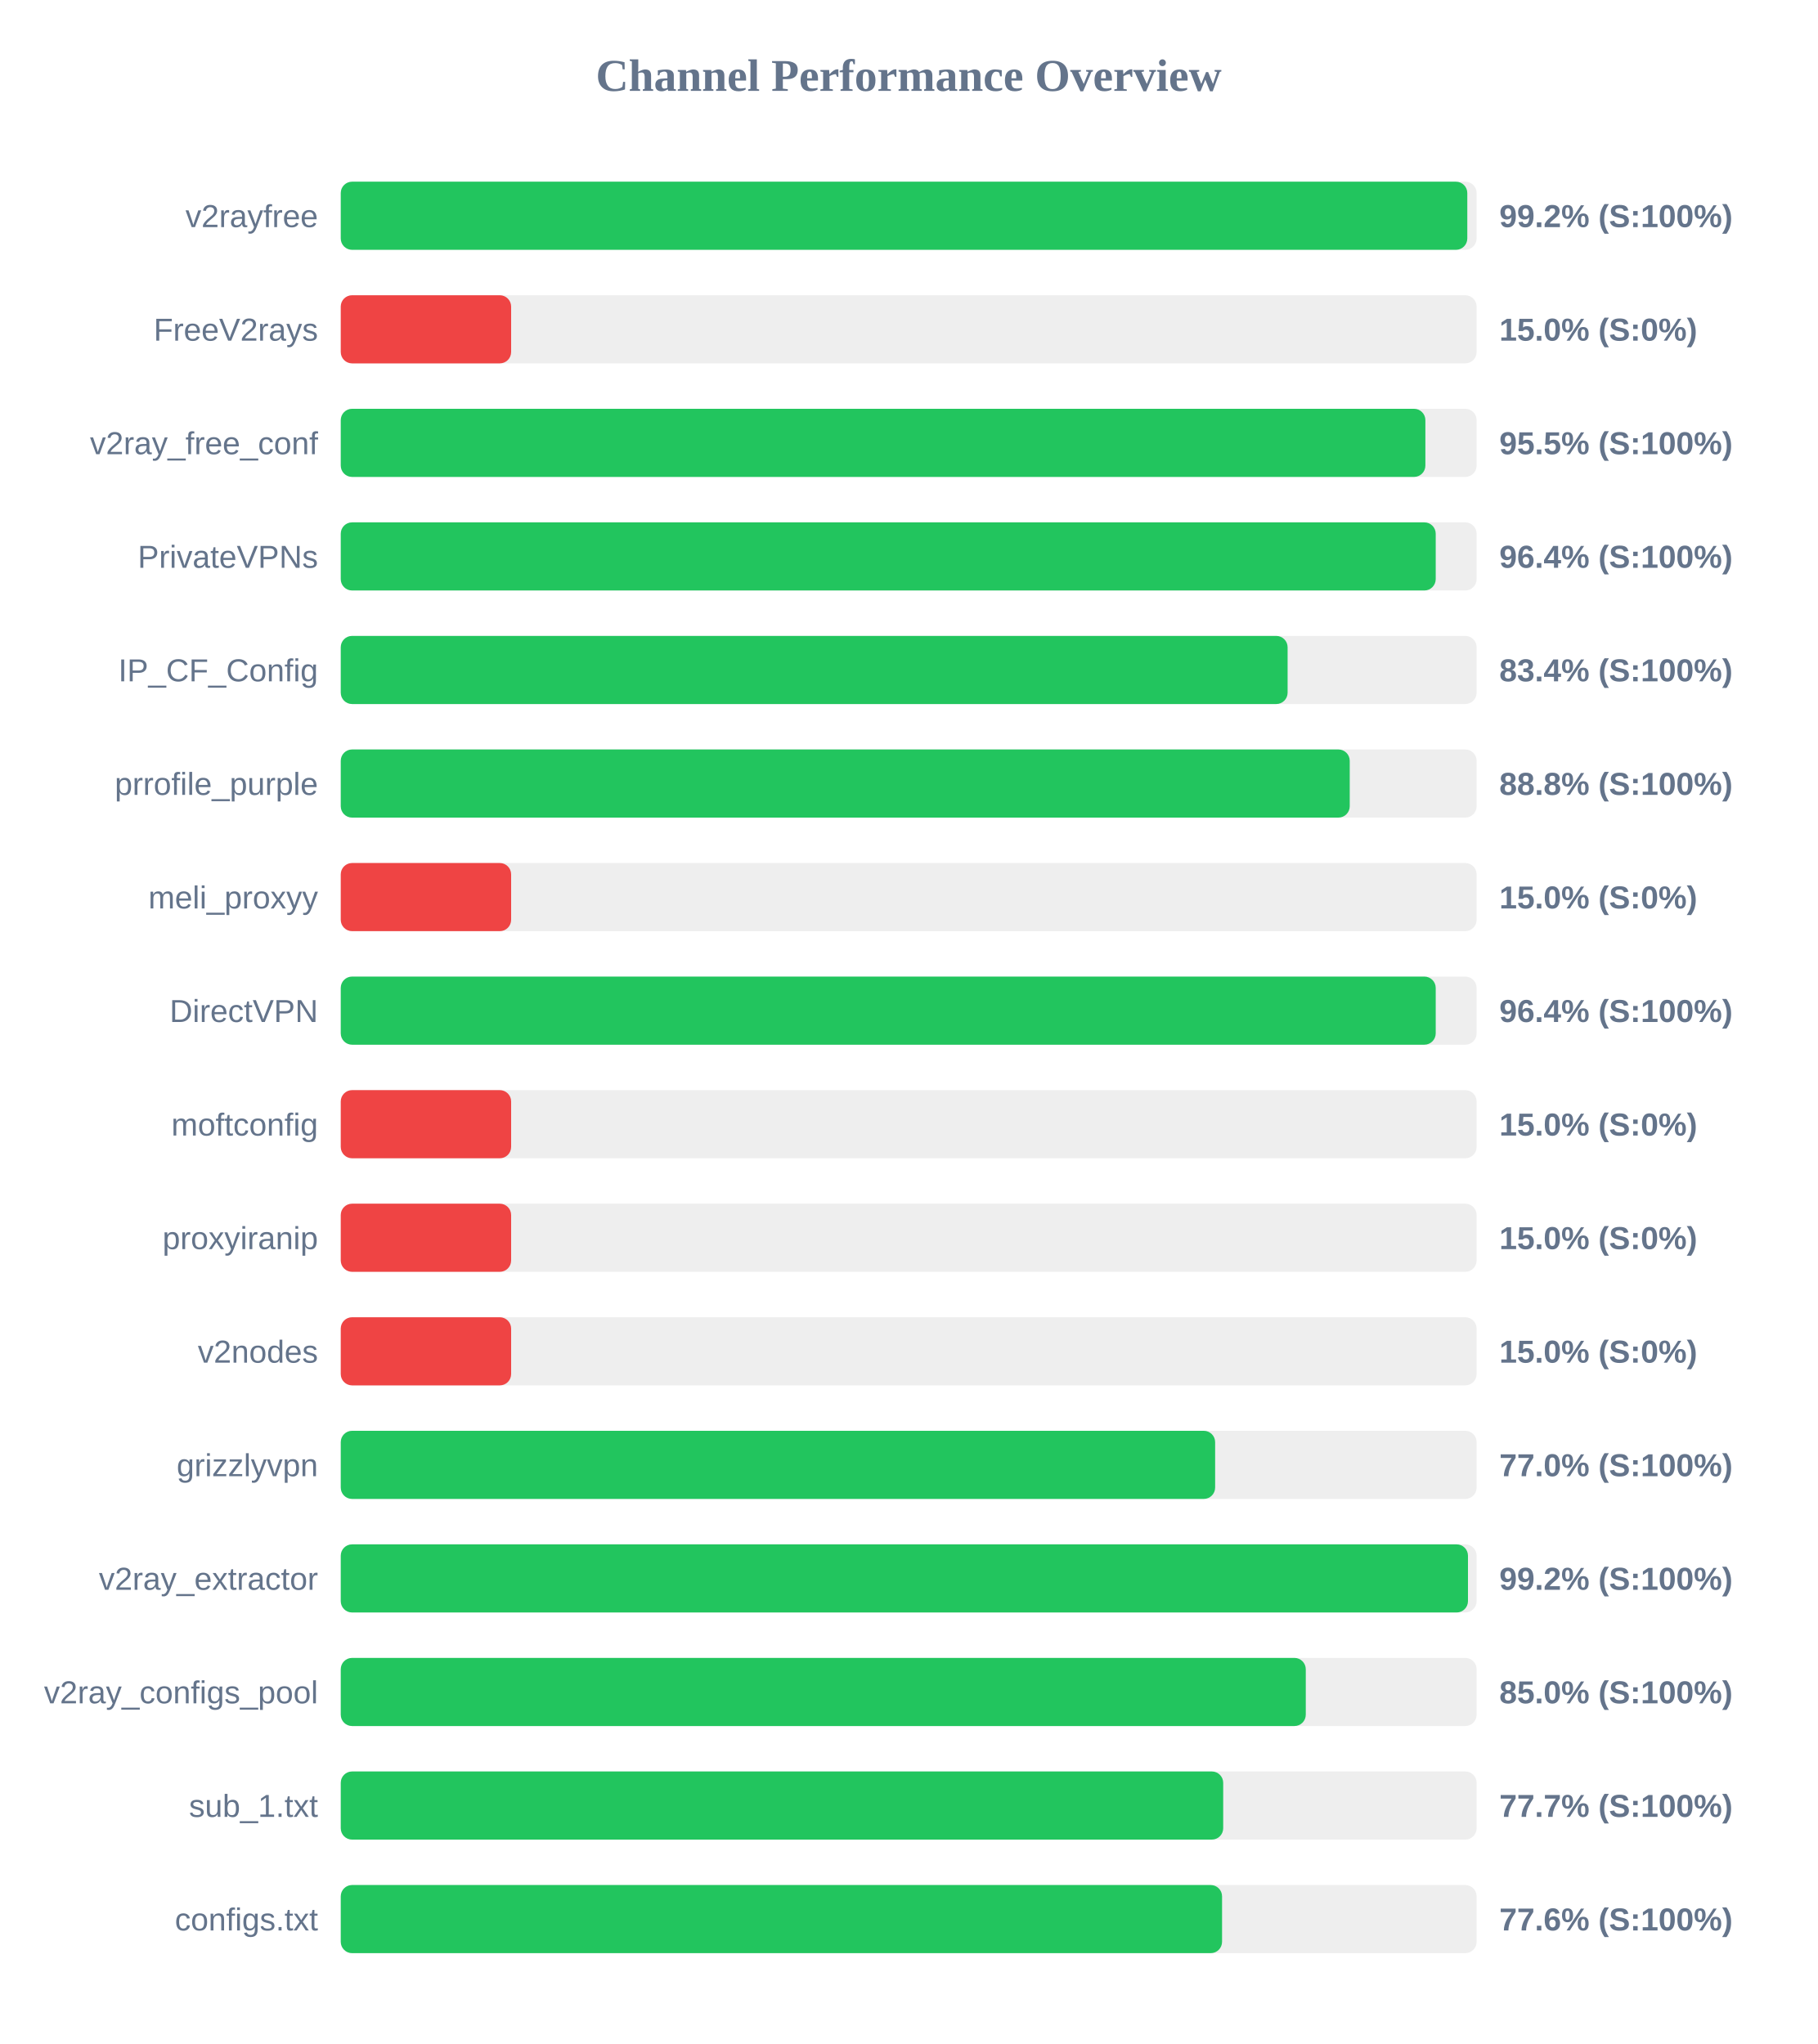
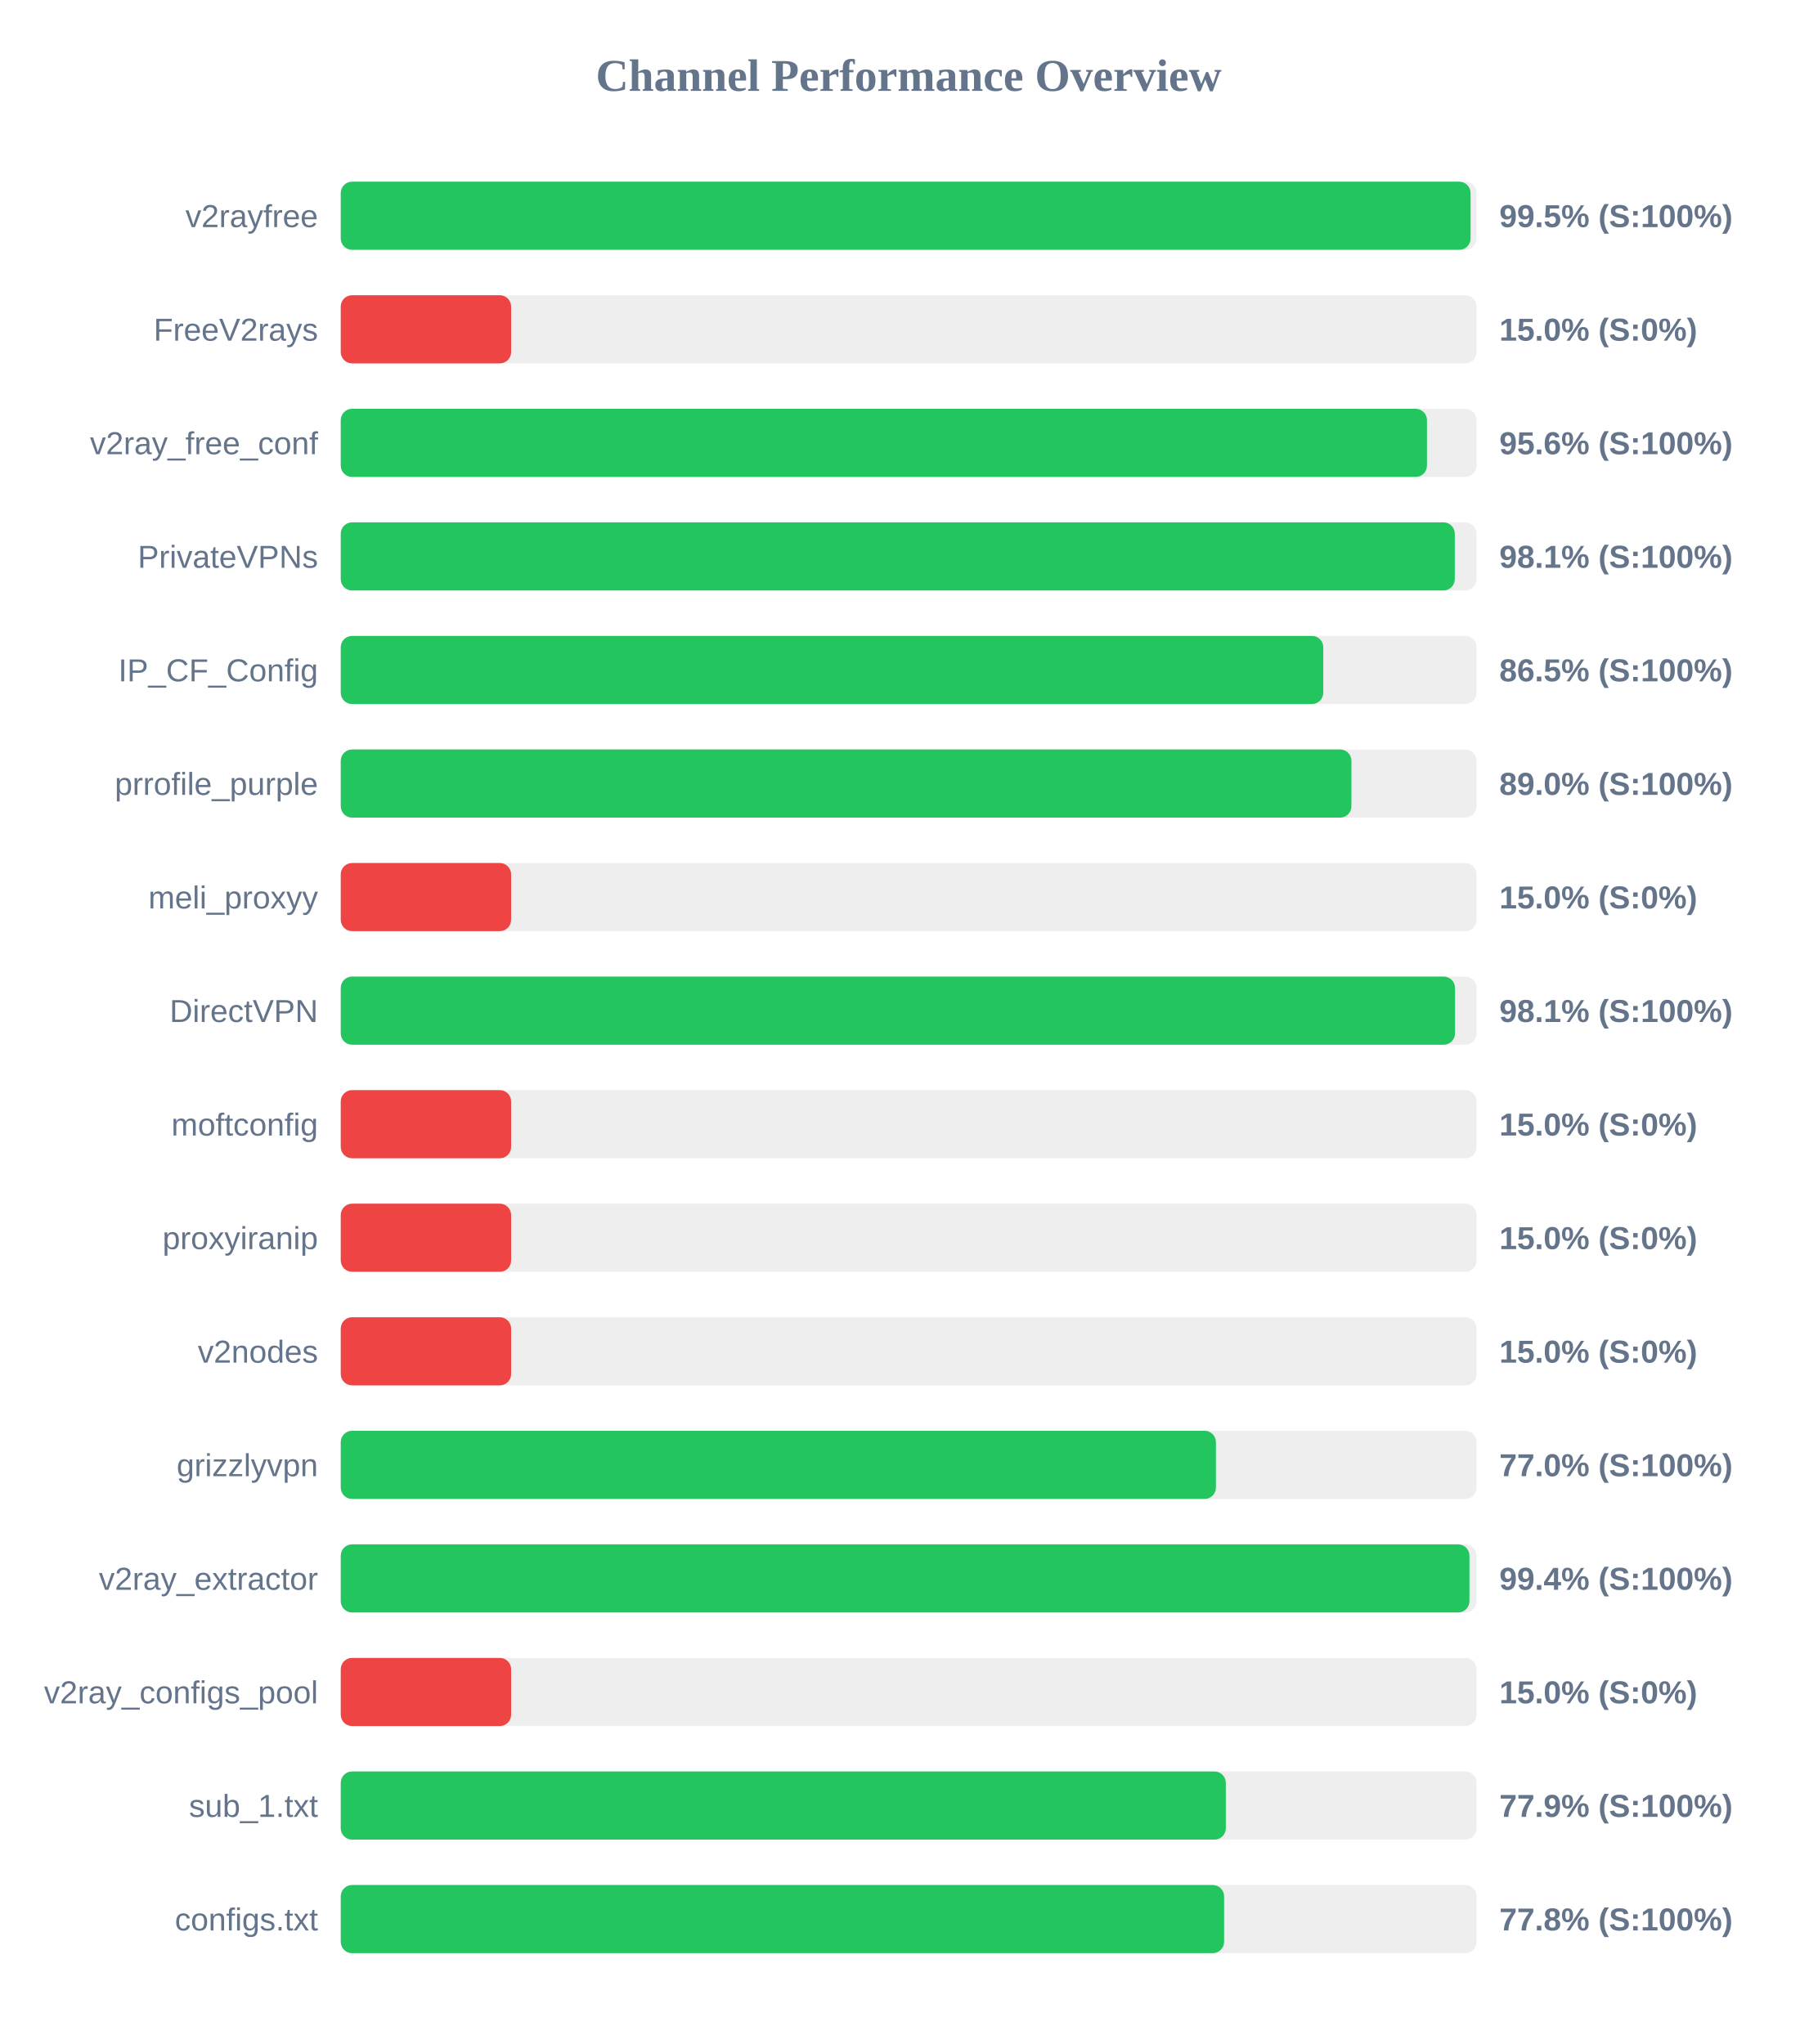
<svg xmlns="http://www.w3.org/2000/svg" width="800" height="900" version="1.1">
  <style>
        .row { font: 14px Arial; fill: #64748b; }
        .score { font: bold 14px Arial; fill: #64748b; }
    </style>
  <text x="400" y="40" text-anchor="middle" font-size="20px" font-weight="bold" fill="#64748b">Channel Performance Overview</text>
  <rect x="150" y="80" width="500" height="30" fill="#eee" rx="5" />
-   <rect x="150" y="80" width="495.9" height="30" fill="#22c55e" rx="5" />
+   <rect x="150" y="80" width="497.35" height="30" fill="#22c55e" rx="5" />
  <text x="140" y="100" text-anchor="end" class="row">v2rayfree</text>
-   <text x="660" y="100" text-anchor="start" class="score">99.2% (S:100%)</text>
+   <text x="660" y="100" text-anchor="start" class="score">99.5% (S:100%)</text>
  <rect x="150" y="130" width="500" height="30" fill="#eee" rx="5" />
  <rect x="150" y="130" width="75.0" height="30" fill="#ef4444" rx="5" />
  <text x="140" y="150" text-anchor="end" class="row">FreeV2rays</text>
  <text x="660" y="150" text-anchor="start" class="score">15.0% (S:0%)</text>
  <rect x="150" y="180" width="500" height="30" fill="#eee" rx="5" />
-   <rect x="150" y="180" width="477.45" height="30" fill="#22c55e" rx="5" />
+   <rect x="150" y="180" width="478.15" height="30" fill="#22c55e" rx="5" />
  <text x="140" y="200" text-anchor="end" class="row">v2ray_free_conf</text>
-   <text x="660" y="200" text-anchor="start" class="score">95.5% (S:100%)</text>
+   <text x="660" y="200" text-anchor="start" class="score">95.6% (S:100%)</text>
  <rect x="150" y="230" width="500" height="30" fill="#eee" rx="5" />
-   <rect x="150" y="230" width="482.0" height="30" fill="#22c55e" rx="5" />
+   <rect x="150" y="230" width="490.4" height="30" fill="#22c55e" rx="5" />
  <text x="140" y="250" text-anchor="end" class="row">PrivateVPNs</text>
-   <text x="660" y="250" text-anchor="start" class="score">96.4% (S:100%)</text>
+   <text x="660" y="250" text-anchor="start" class="score">98.1% (S:100%)</text>
  <rect x="150" y="280" width="500" height="30" fill="#eee" rx="5" />
-   <rect x="150" y="280" width="416.8" height="30" fill="#22c55e" rx="5" />
+   <rect x="150" y="280" width="432.5" height="30" fill="#22c55e" rx="5" />
  <text x="140" y="300" text-anchor="end" class="row">IP_CF_Config</text>
-   <text x="660" y="300" text-anchor="start" class="score">83.4% (S:100%)</text>
+   <text x="660" y="300" text-anchor="start" class="score">86.5% (S:100%)</text>
  <rect x="150" y="330" width="500" height="30" fill="#eee" rx="5" />
-   <rect x="150" y="330" width="444.15" height="30" fill="#22c55e" rx="5" />
+   <rect x="150" y="330" width="444.9" height="30" fill="#22c55e" rx="5" />
  <text x="140" y="350" text-anchor="end" class="row">prrofile_purple</text>
-   <text x="660" y="350" text-anchor="start" class="score">88.8% (S:100%)</text>
+   <text x="660" y="350" text-anchor="start" class="score">89.0% (S:100%)</text>
  <rect x="150" y="380" width="500" height="30" fill="#eee" rx="5" />
  <rect x="150" y="380" width="75.0" height="30" fill="#ef4444" rx="5" />
  <text x="140" y="400" text-anchor="end" class="row">meli_proxyy</text>
  <text x="660" y="400" text-anchor="start" class="score">15.0% (S:0%)</text>
  <rect x="150" y="430" width="500" height="30" fill="#eee" rx="5" />
-   <rect x="150" y="430" width="482.0" height="30" fill="#22c55e" rx="5" />
+   <rect x="150" y="430" width="490.5" height="30" fill="#22c55e" rx="5" />
  <text x="140" y="450" text-anchor="end" class="row">DirectVPN</text>
-   <text x="660" y="450" text-anchor="start" class="score">96.4% (S:100%)</text>
+   <text x="660" y="450" text-anchor="start" class="score">98.1% (S:100%)</text>
  <rect x="150" y="480" width="500" height="30" fill="#eee" rx="5" />
  <rect x="150" y="480" width="75.0" height="30" fill="#ef4444" rx="5" />
  <text x="140" y="500" text-anchor="end" class="row">moftconfig</text>
  <text x="660" y="500" text-anchor="start" class="score">15.0% (S:0%)</text>
  <rect x="150" y="530" width="500" height="30" fill="#eee" rx="5" />
  <rect x="150" y="530" width="75.0" height="30" fill="#ef4444" rx="5" />
  <text x="140" y="550" text-anchor="end" class="row">proxyiranip</text>
  <text x="660" y="550" text-anchor="start" class="score">15.0% (S:0%)</text>
  <rect x="150" y="580" width="500" height="30" fill="#eee" rx="5" />
  <rect x="150" y="580" width="75.0" height="30" fill="#ef4444" rx="5" />
  <text x="140" y="600" text-anchor="end" class="row">v2nodes</text>
  <text x="660" y="600" text-anchor="start" class="score">15.0% (S:0%)</text>
  <rect x="150" y="630" width="500" height="30" fill="#eee" rx="5" />
-   <rect x="150" y="630" width="384.9" height="30" fill="#22c55e" rx="5" />
+   <rect x="150" y="630" width="385.25" height="30" fill="#22c55e" rx="5" />
  <text x="140" y="650" text-anchor="end" class="row">grizzlyvpn</text>
  <text x="660" y="650" text-anchor="start" class="score">77.0% (S:100%)</text>
  <rect x="150" y="680" width="500" height="30" fill="#eee" rx="5" />
-   <rect x="150" y="680" width="496.2" height="30" fill="#22c55e" rx="5" />
+   <rect x="150" y="680" width="496.85" height="30" fill="#22c55e" rx="5" />
  <text x="140" y="700" text-anchor="end" class="row">v2ray_extractor</text>
-   <text x="660" y="700" text-anchor="start" class="score">99.2% (S:100%)</text>
+   <text x="660" y="700" text-anchor="start" class="score">99.4% (S:100%)</text>
  <rect x="150" y="730" width="500" height="30" fill="#eee" rx="5" />
-   <rect x="150" y="730" width="424.8" height="30" fill="#22c55e" rx="5" />
+   <rect x="150" y="730" width="75.0" height="30" fill="#ef4444" rx="5" />
  <text x="140" y="750" text-anchor="end" class="row">v2ray_configs_pool</text>
-   <text x="660" y="750" text-anchor="start" class="score">85.0% (S:100%)</text>
+   <text x="660" y="750" text-anchor="start" class="score">15.0% (S:0%)</text>
  <rect x="150" y="780" width="500" height="30" fill="#eee" rx="5" />
-   <rect x="150" y="780" width="388.45" height="30" fill="#22c55e" rx="5" />
+   <rect x="150" y="780" width="389.6" height="30" fill="#22c55e" rx="5" />
  <text x="140" y="800" text-anchor="end" class="row">sub_1.txt</text>
-   <text x="660" y="800" text-anchor="start" class="score">77.7% (S:100%)</text>
+   <text x="660" y="800" text-anchor="start" class="score">77.9% (S:100%)</text>
  <rect x="150" y="830" width="500" height="30" fill="#eee" rx="5" />
-   <rect x="150" y="830" width="387.95" height="30" fill="#22c55e" rx="5" />
+   <rect x="150" y="830" width="388.85" height="30" fill="#22c55e" rx="5" />
  <text x="140" y="850" text-anchor="end" class="row">configs.txt</text>
-   <text x="660" y="850" text-anchor="start" class="score">77.6% (S:100%)</text>
+   <text x="660" y="850" text-anchor="start" class="score">77.8% (S:100%)</text>
</svg>
